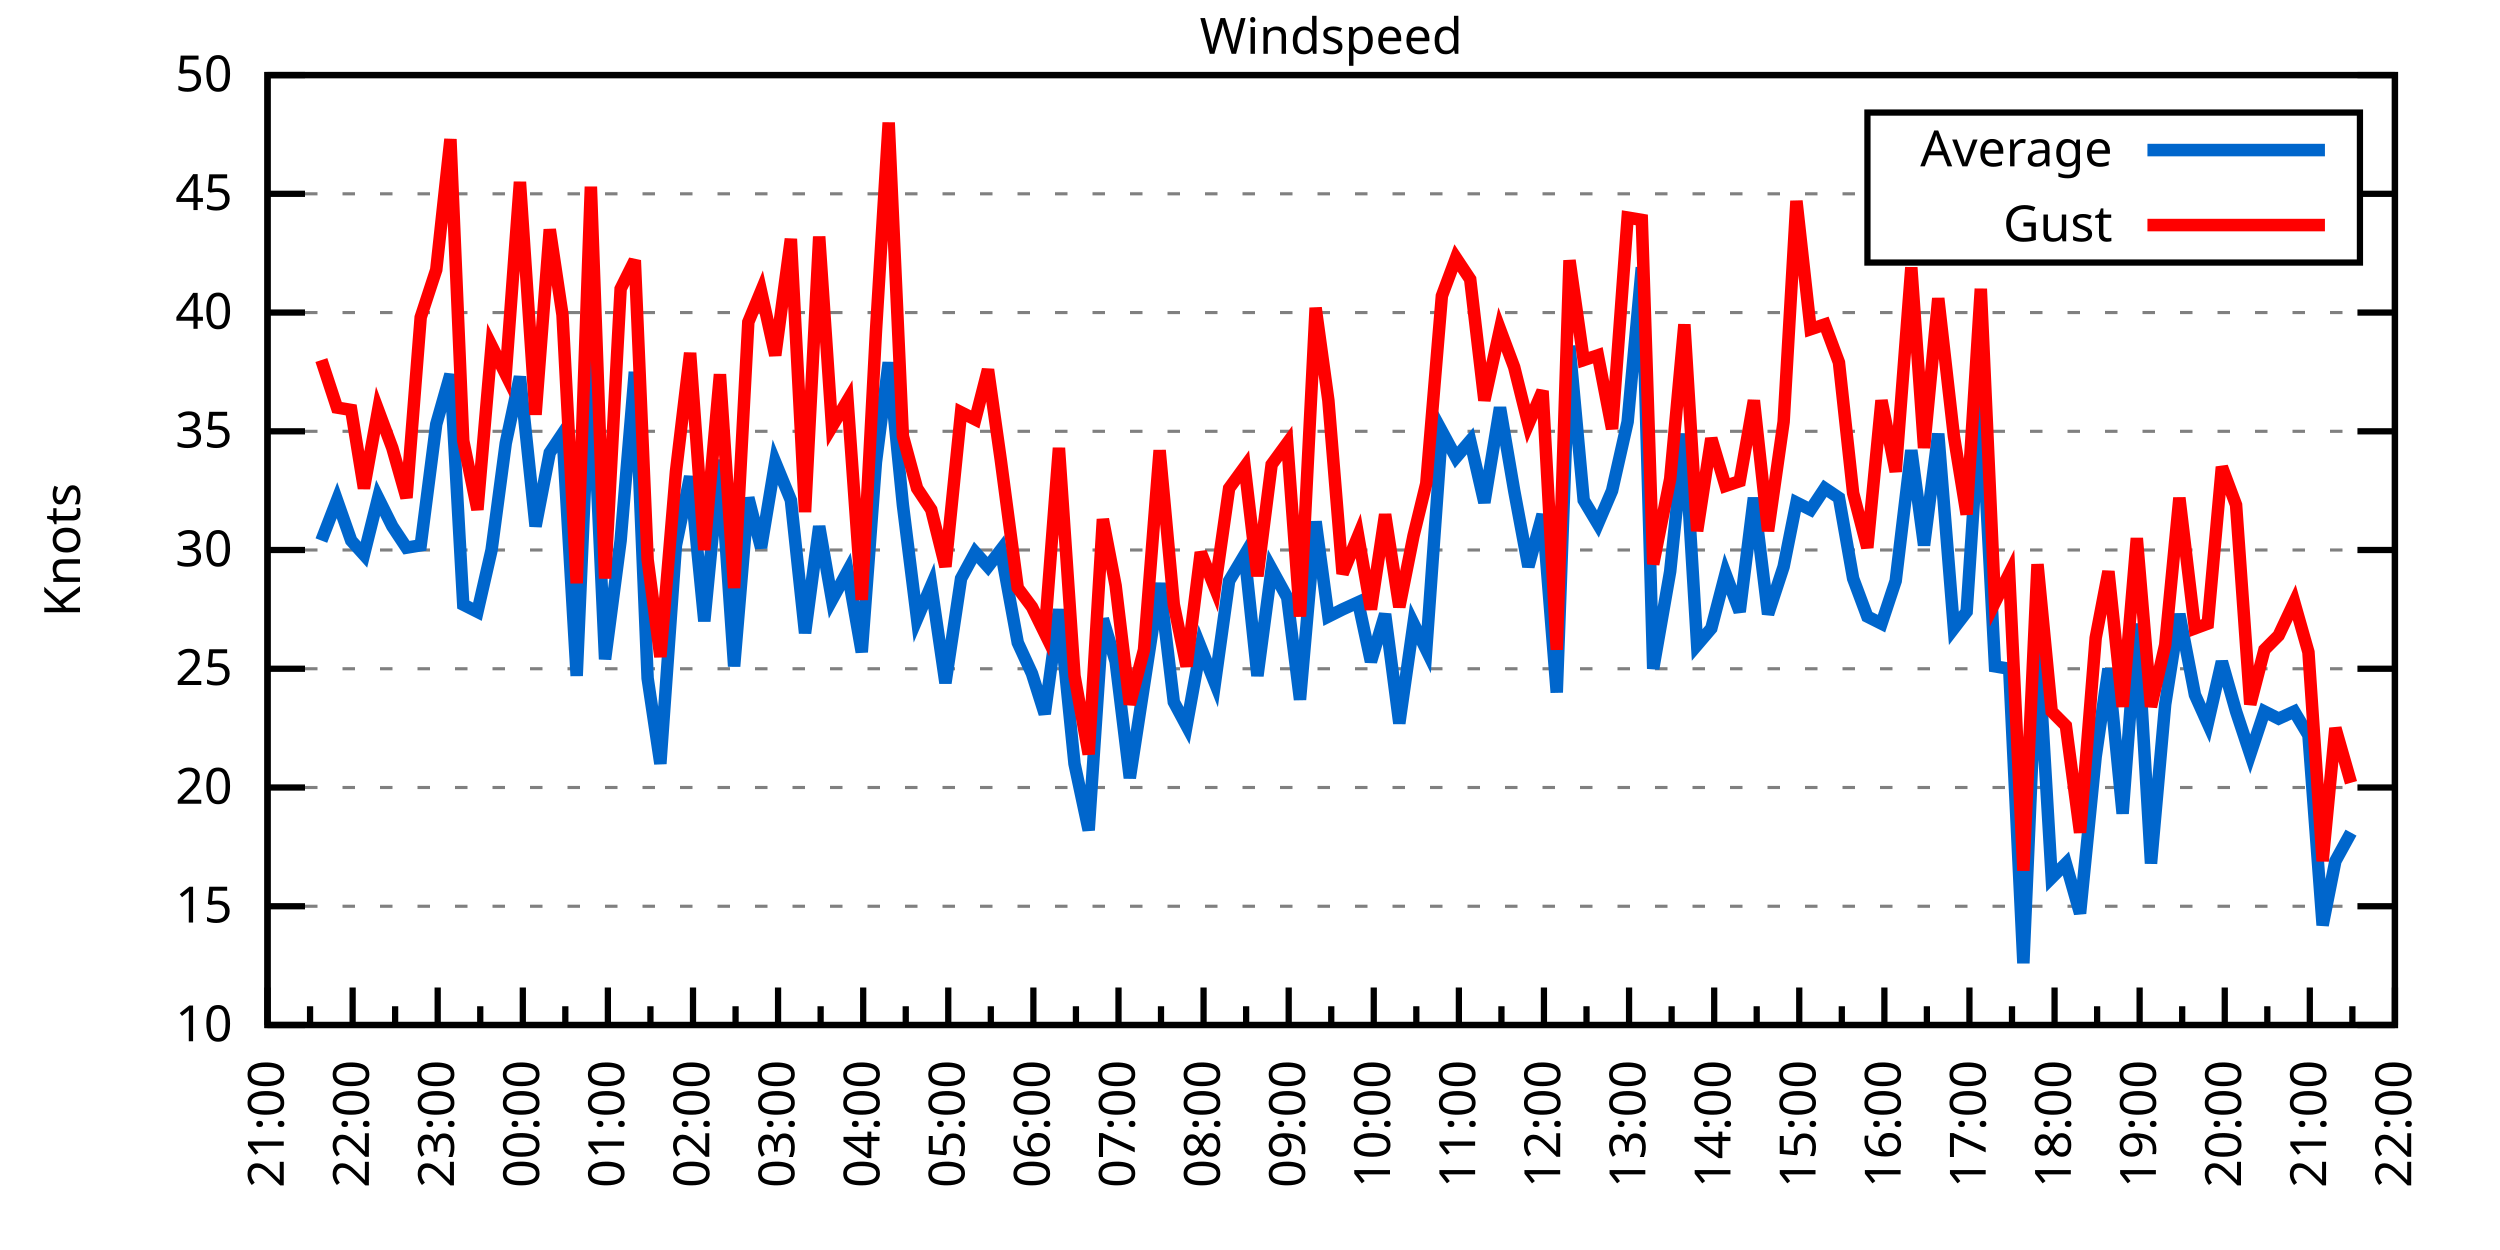
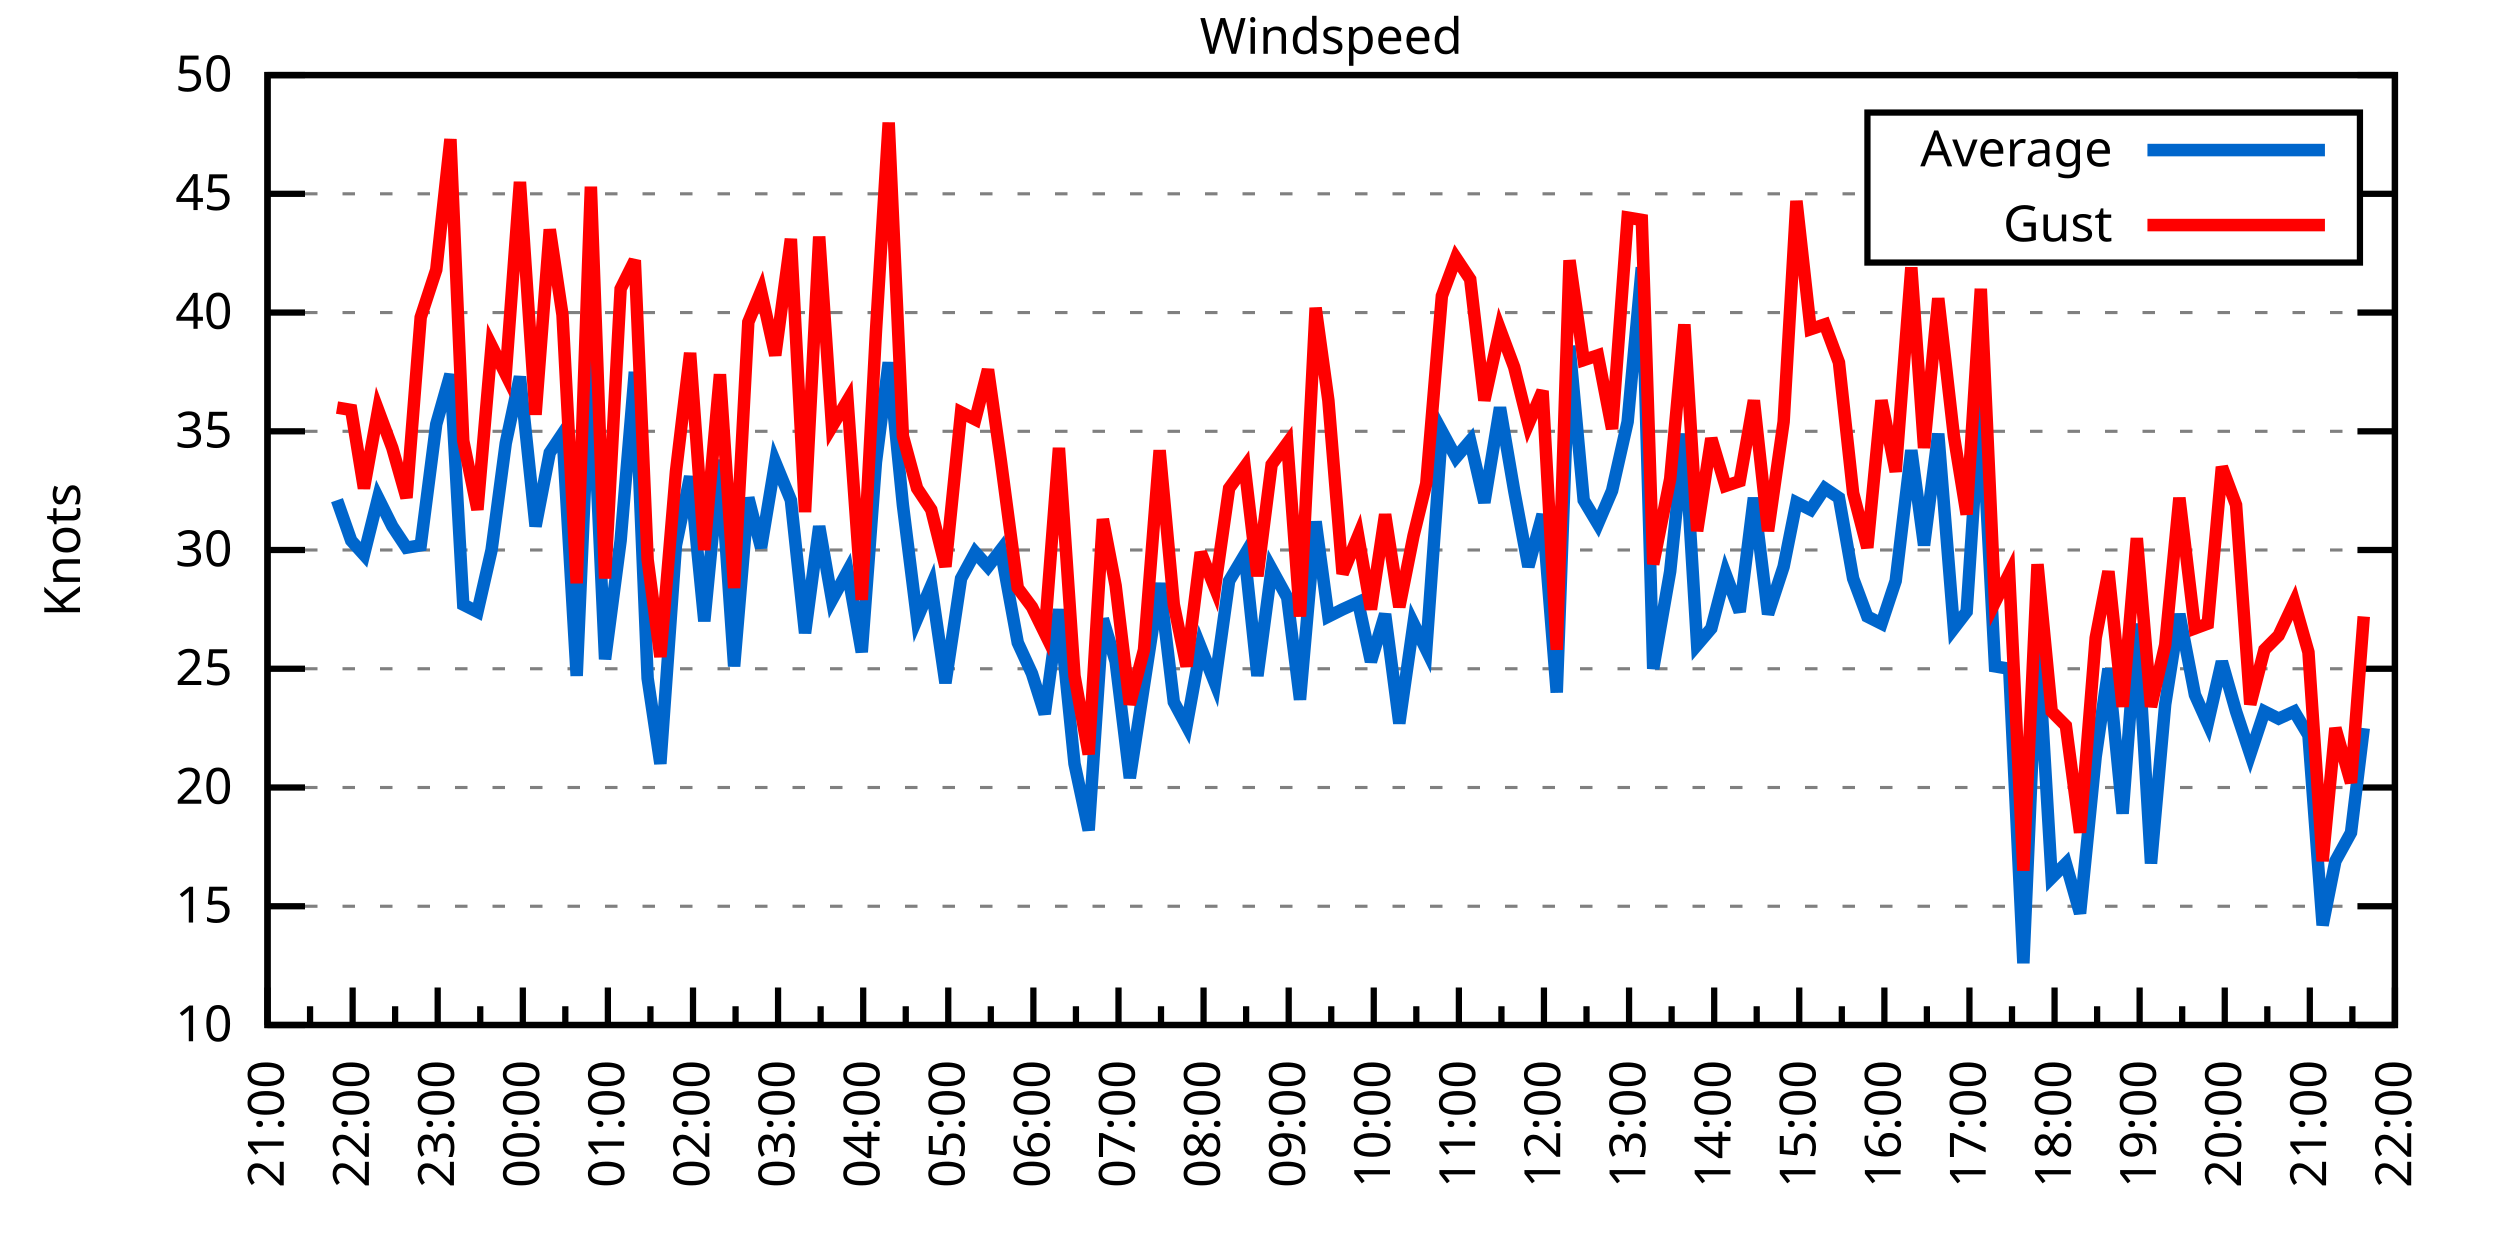
<svg xmlns="http://www.w3.org/2000/svg" xmlns:xlink="http://www.w3.org/1999/xlink" width="400" height="200" viewBox="0 0 400 200">
  <g id="gnuplot_canvas">
    <rect x="0" y="0" width="400" height="200" fill="none" />
    <defs>
      <circle id="gpDot" r="0.5" stroke-width="0.5" stroke="currentColor" />
      <path id="gpPt0" stroke-width="0.333" stroke="currentColor" d="M-1,0 h2 M0,-1 v2" />
      <path id="gpPt1" stroke-width="0.333" stroke="currentColor" d="M-1,-1 L1,1 M1,-1 L-1,1" />
      <path id="gpPt2" stroke-width="0.333" stroke="currentColor" d="M-1,0 L1,0 M0,-1 L0,1 M-1,-1 L1,1 M-1,1 L1,-1" />
      <rect id="gpPt3" stroke-width="0.333" stroke="currentColor" x="-1" y="-1" width="2" height="2" />
      <rect id="gpPt4" stroke-width="0.333" stroke="currentColor" fill="currentColor" x="-1" y="-1" width="2" height="2" />
      <circle id="gpPt5" stroke-width="0.333" stroke="currentColor" cx="0" cy="0" r="1" />
      <use xlink:href="#gpPt5" id="gpPt6" fill="currentColor" stroke="none" />
      <path id="gpPt7" stroke-width="0.333" stroke="currentColor" d="M0,-1.33 L-1.33,0.67 L1.33,0.67 z" />
      <use xlink:href="#gpPt7" id="gpPt8" fill="currentColor" stroke="none" />
      <use xlink:href="#gpPt7" id="gpPt9" stroke="currentColor" transform="rotate(180)" />
      <use xlink:href="#gpPt9" id="gpPt10" fill="currentColor" stroke="none" />
      <use xlink:href="#gpPt3" id="gpPt11" stroke="currentColor" transform="rotate(45)" />
      <use xlink:href="#gpPt11" id="gpPt12" fill="currentColor" stroke="none" />
      <path id="gpPt13" stroke-width="0.333" stroke="currentColor" d="M0,1.330 L1.265,0.411 L0.782,-1.067 L-0.782,-1.076 L-1.265,0.411 z" />
      <use xlink:href="#gpPt13" id="gpPt14" fill="currentColor" stroke="none" />
      <filter id="textbox" filterUnits="objectBoundingBox" x="0" y="0" height="1" width="1">
        <feFlood flood-color="white" flood-opacity="1" result="bgnd" />
        <feComposite in="SourceGraphic" in2="bgnd" operator="atop" />
      </filter>
      <filter id="greybox" filterUnits="objectBoundingBox" x="0" y="0" height="1" width="1">
        <feFlood flood-color="lightgrey" flood-opacity="1" result="grey" />
        <feComposite in="SourceGraphic" in2="grey" operator="atop" />
      </filter>
    </defs>
    <g fill="none" color="white" stroke="currentColor" stroke-width="1.00" stroke-linecap="butt" stroke-linejoin="miter">
</g>
    <g fill="none" color="black" stroke="currentColor" stroke-width="1.00" stroke-linecap="butt" stroke-linejoin="miter">
      <g stroke="none" shape-rendering="crispEdges">
        <polygon fill="rgb(255, 255, 255)" points="42.80,164.00 383.18,164.00 383.18,12.02 42.80,12.02 " />
      </g>
    </g>
    <g fill="none" color="black" stroke="currentColor" stroke-width="1.00" stroke-linecap="butt" stroke-linejoin="miter">
</g>
    <g fill="none" color="black" stroke="black" stroke-width="0.50" stroke-linecap="butt" stroke-linejoin="miter">
</g>
    <g fill="none" color="gray" stroke="currentColor" stroke-width="0.50" stroke-linecap="butt" stroke-linejoin="miter">
      <path stroke="gray" stroke-dasharray="2,4" class="gridline" d="M42.80,164.00 L383.19,164.00  " />
    </g>
    <g fill="none" color="gray" stroke="gray" stroke-width="1.00" stroke-linecap="butt" stroke-linejoin="miter">
</g>
    <g fill="none" color="black" stroke="currentColor" stroke-width="1.00" stroke-linecap="butt" stroke-linejoin="miter">
      <path stroke="black" d="M42.80,164.00 L48.80,164.00 M383.19,164.00 L377.19,164.00  " />
      <g transform="translate(37.20,166.60)" stroke="none" fill="black" font-family="Sans" font-size="8.00" text-anchor="end">
        <text>
          <tspan font-family="Sans"> 10</tspan>
        </text>
      </g>
    </g>
    <g fill="none" color="black" stroke="currentColor" stroke-width="1.00" stroke-linecap="butt" stroke-linejoin="miter">
</g>
    <g fill="none" color="black" stroke="black" stroke-width="0.50" stroke-linecap="butt" stroke-linejoin="miter">
</g>
    <g fill="none" color="gray" stroke="currentColor" stroke-width="0.50" stroke-linecap="butt" stroke-linejoin="miter">
      <path stroke="gray" stroke-dasharray="2,4" class="gridline" d="M42.80,145.00 L383.19,145.00  " />
    </g>
    <g fill="none" color="gray" stroke="gray" stroke-width="1.00" stroke-linecap="butt" stroke-linejoin="miter">
</g>
    <g fill="none" color="black" stroke="currentColor" stroke-width="1.00" stroke-linecap="butt" stroke-linejoin="miter">
      <path stroke="black" d="M42.80,145.00 L48.80,145.00 M383.19,145.00 L377.19,145.00  " />
      <g transform="translate(37.20,147.60)" stroke="none" fill="black" font-family="Sans" font-size="8.00" text-anchor="end">
        <text>
          <tspan font-family="Sans"> 15</tspan>
        </text>
      </g>
    </g>
    <g fill="none" color="black" stroke="currentColor" stroke-width="1.00" stroke-linecap="butt" stroke-linejoin="miter">
</g>
    <g fill="none" color="black" stroke="black" stroke-width="0.50" stroke-linecap="butt" stroke-linejoin="miter">
</g>
    <g fill="none" color="gray" stroke="currentColor" stroke-width="0.50" stroke-linecap="butt" stroke-linejoin="miter">
      <path stroke="gray" stroke-dasharray="2,4" class="gridline" d="M42.80,126.00 L383.19,126.00  " />
    </g>
    <g fill="none" color="gray" stroke="gray" stroke-width="1.00" stroke-linecap="butt" stroke-linejoin="miter">
</g>
    <g fill="none" color="black" stroke="currentColor" stroke-width="1.00" stroke-linecap="butt" stroke-linejoin="miter">
      <path stroke="black" d="M42.80,126.00 L48.80,126.00 M383.19,126.00 L377.19,126.00  " />
      <g transform="translate(37.20,128.60)" stroke="none" fill="black" font-family="Sans" font-size="8.00" text-anchor="end">
        <text>
          <tspan font-family="Sans"> 20</tspan>
        </text>
      </g>
    </g>
    <g fill="none" color="black" stroke="currentColor" stroke-width="1.00" stroke-linecap="butt" stroke-linejoin="miter">
</g>
    <g fill="none" color="black" stroke="black" stroke-width="0.50" stroke-linecap="butt" stroke-linejoin="miter">
</g>
    <g fill="none" color="gray" stroke="currentColor" stroke-width="0.50" stroke-linecap="butt" stroke-linejoin="miter">
      <path stroke="gray" stroke-dasharray="2,4" class="gridline" d="M42.80,107.00 L383.19,107.00  " />
    </g>
    <g fill="none" color="gray" stroke="gray" stroke-width="1.00" stroke-linecap="butt" stroke-linejoin="miter">
</g>
    <g fill="none" color="black" stroke="currentColor" stroke-width="1.00" stroke-linecap="butt" stroke-linejoin="miter">
      <path stroke="black" d="M42.80,107.00 L48.80,107.00 M383.19,107.00 L377.19,107.00  " />
      <g transform="translate(37.20,109.60)" stroke="none" fill="black" font-family="Sans" font-size="8.00" text-anchor="end">
        <text>
          <tspan font-family="Sans"> 25</tspan>
        </text>
      </g>
    </g>
    <g fill="none" color="black" stroke="currentColor" stroke-width="1.00" stroke-linecap="butt" stroke-linejoin="miter">
</g>
    <g fill="none" color="black" stroke="black" stroke-width="0.50" stroke-linecap="butt" stroke-linejoin="miter">
</g>
    <g fill="none" color="gray" stroke="currentColor" stroke-width="0.50" stroke-linecap="butt" stroke-linejoin="miter">
      <path stroke="gray" stroke-dasharray="2,4" class="gridline" d="M42.80,88.00 L383.19,88.00  " />
    </g>
    <g fill="none" color="gray" stroke="gray" stroke-width="1.00" stroke-linecap="butt" stroke-linejoin="miter">
</g>
    <g fill="none" color="black" stroke="currentColor" stroke-width="1.00" stroke-linecap="butt" stroke-linejoin="miter">
      <path stroke="black" d="M42.80,88.00 L48.80,88.00 M383.19,88.00 L377.19,88.00  " />
      <g transform="translate(37.20,90.60)" stroke="none" fill="black" font-family="Sans" font-size="8.00" text-anchor="end">
        <text>
          <tspan font-family="Sans"> 30</tspan>
        </text>
      </g>
    </g>
    <g fill="none" color="black" stroke="currentColor" stroke-width="1.00" stroke-linecap="butt" stroke-linejoin="miter">
</g>
    <g fill="none" color="black" stroke="black" stroke-width="0.50" stroke-linecap="butt" stroke-linejoin="miter">
</g>
    <g fill="none" color="gray" stroke="currentColor" stroke-width="0.50" stroke-linecap="butt" stroke-linejoin="miter">
      <path stroke="gray" stroke-dasharray="2,4" class="gridline" d="M42.80,69.01 L383.19,69.01  " />
    </g>
    <g fill="none" color="gray" stroke="gray" stroke-width="1.00" stroke-linecap="butt" stroke-linejoin="miter">
</g>
    <g fill="none" color="black" stroke="currentColor" stroke-width="1.00" stroke-linecap="butt" stroke-linejoin="miter">
      <path stroke="black" d="M42.80,69.01 L48.80,69.01 M383.19,69.01 L377.19,69.01  " />
      <g transform="translate(37.20,71.61)" stroke="none" fill="black" font-family="Sans" font-size="8.00" text-anchor="end">
        <text>
          <tspan font-family="Sans"> 35</tspan>
        </text>
      </g>
    </g>
    <g fill="none" color="black" stroke="currentColor" stroke-width="1.00" stroke-linecap="butt" stroke-linejoin="miter">
</g>
    <g fill="none" color="black" stroke="black" stroke-width="0.50" stroke-linecap="butt" stroke-linejoin="miter">
</g>
    <g fill="none" color="gray" stroke="currentColor" stroke-width="0.50" stroke-linecap="butt" stroke-linejoin="miter">
      <path stroke="gray" stroke-dasharray="2,4" class="gridline" d="M42.80,50.01 L383.19,50.01  " />
    </g>
    <g fill="none" color="gray" stroke="gray" stroke-width="1.00" stroke-linecap="butt" stroke-linejoin="miter">
</g>
    <g fill="none" color="black" stroke="currentColor" stroke-width="1.00" stroke-linecap="butt" stroke-linejoin="miter">
      <path stroke="black" d="M42.80,50.01 L48.80,50.01 M383.19,50.01 L377.19,50.01  " />
      <g transform="translate(37.20,52.61)" stroke="none" fill="black" font-family="Sans" font-size="8.00" text-anchor="end">
        <text>
          <tspan font-family="Sans"> 40</tspan>
        </text>
      </g>
    </g>
    <g fill="none" color="black" stroke="currentColor" stroke-width="1.00" stroke-linecap="butt" stroke-linejoin="miter">
</g>
    <g fill="none" color="black" stroke="black" stroke-width="0.50" stroke-linecap="butt" stroke-linejoin="miter">
</g>
    <g fill="none" color="gray" stroke="currentColor" stroke-width="0.50" stroke-linecap="butt" stroke-linejoin="miter">
      <path stroke="gray" stroke-dasharray="2,4" class="gridline" d="M42.80,31.01 L298.79,31.01 M377.59,31.01 L383.19,31.01  " />
    </g>
    <g fill="none" color="gray" stroke="gray" stroke-width="1.00" stroke-linecap="butt" stroke-linejoin="miter">
</g>
    <g fill="none" color="black" stroke="currentColor" stroke-width="1.00" stroke-linecap="butt" stroke-linejoin="miter">
      <path stroke="black" d="M42.80,31.01 L48.80,31.01 M383.19,31.01 L377.19,31.01  " />
      <g transform="translate(37.20,33.61)" stroke="none" fill="black" font-family="Sans" font-size="8.00" text-anchor="end">
        <text>
          <tspan font-family="Sans"> 45</tspan>
        </text>
      </g>
    </g>
    <g fill="none" color="black" stroke="currentColor" stroke-width="1.00" stroke-linecap="butt" stroke-linejoin="miter">
</g>
    <g fill="none" color="black" stroke="black" stroke-width="0.50" stroke-linecap="butt" stroke-linejoin="miter">
</g>
    <g fill="none" color="gray" stroke="currentColor" stroke-width="0.50" stroke-linecap="butt" stroke-linejoin="miter">
      <path stroke="gray" stroke-dasharray="2,4" class="gridline" d="M42.80,12.01 L383.19,12.01  " />
    </g>
    <g fill="none" color="gray" stroke="gray" stroke-width="1.00" stroke-linecap="butt" stroke-linejoin="miter">
</g>
    <g fill="none" color="black" stroke="currentColor" stroke-width="1.00" stroke-linecap="butt" stroke-linejoin="miter">
      <path stroke="black" d="M42.80,12.01 L48.80,12.01 M383.19,12.01 L377.19,12.01  " />
      <g transform="translate(37.20,14.61)" stroke="none" fill="black" font-family="Sans" font-size="8.00" text-anchor="end">
        <text>
          <tspan font-family="Sans"> 50</tspan>
        </text>
      </g>
    </g>
    <g fill="none" color="black" stroke="currentColor" stroke-width="1.00" stroke-linecap="butt" stroke-linejoin="miter">
      <path stroke="black" d="M42.80,164.00 L42.80,158.00  " />
      <g transform="translate(45.40,169.60) rotate(270)" stroke="none" fill="black" font-family="Sans" font-size="8.00" text-anchor="end">
        <text>
          <tspan font-family="Sans">21:00</tspan>
        </text>
      </g>
    </g>
    <g fill="none" color="black" stroke="currentColor" stroke-width="1.00" stroke-linecap="butt" stroke-linejoin="miter">
      <path stroke="black" d="M49.61,164.00 L49.61,161.00 M56.42,164.00 L56.42,158.00  " />
      <g transform="translate(59.02,169.60) rotate(270)" stroke="none" fill="black" font-family="Sans" font-size="8.00" text-anchor="end">
        <text>
          <tspan font-family="Sans">22:00</tspan>
        </text>
      </g>
    </g>
    <g fill="none" color="black" stroke="currentColor" stroke-width="1.00" stroke-linecap="butt" stroke-linejoin="miter">
      <path stroke="black" d="M63.22,164.00 L63.22,161.00 M70.03,164.00 L70.03,158.00  " />
      <g transform="translate(72.63,169.60) rotate(270)" stroke="none" fill="black" font-family="Sans" font-size="8.00" text-anchor="end">
        <text>
          <tspan font-family="Sans">23:00</tspan>
        </text>
      </g>
    </g>
    <g fill="none" color="black" stroke="currentColor" stroke-width="1.00" stroke-linecap="butt" stroke-linejoin="miter">
      <path stroke="black" d="M76.84,164.00 L76.84,161.00 M83.65,164.00 L83.65,158.00  " />
      <g transform="translate(86.25,169.60) rotate(270)" stroke="none" fill="black" font-family="Sans" font-size="8.00" text-anchor="end">
        <text>
          <tspan font-family="Sans">00:00</tspan>
        </text>
      </g>
    </g>
    <g fill="none" color="black" stroke="currentColor" stroke-width="1.00" stroke-linecap="butt" stroke-linejoin="miter">
      <path stroke="black" d="M90.45,164.00 L90.45,161.00 M97.26,164.00 L97.26,158.00  " />
      <g transform="translate(99.86,169.60) rotate(270)" stroke="none" fill="black" font-family="Sans" font-size="8.00" text-anchor="end">
        <text>
          <tspan font-family="Sans">01:00</tspan>
        </text>
      </g>
    </g>
    <g fill="none" color="black" stroke="currentColor" stroke-width="1.00" stroke-linecap="butt" stroke-linejoin="miter">
      <path stroke="black" d="M104.07,164.00 L104.07,161.00 M110.88,164.00 L110.88,158.00  " />
      <g transform="translate(113.48,169.60) rotate(270)" stroke="none" fill="black" font-family="Sans" font-size="8.00" text-anchor="end">
        <text>
          <tspan font-family="Sans">02:00</tspan>
        </text>
      </g>
    </g>
    <g fill="none" color="black" stroke="currentColor" stroke-width="1.00" stroke-linecap="butt" stroke-linejoin="miter">
      <path stroke="black" d="M117.69,164.00 L117.69,161.00 M124.49,164.00 L124.49,158.00  " />
      <g transform="translate(127.09,169.60) rotate(270)" stroke="none" fill="black" font-family="Sans" font-size="8.00" text-anchor="end">
        <text>
          <tspan font-family="Sans">03:00</tspan>
        </text>
      </g>
    </g>
    <g fill="none" color="black" stroke="currentColor" stroke-width="1.00" stroke-linecap="butt" stroke-linejoin="miter">
      <path stroke="black" d="M131.30,164.00 L131.30,161.00 M138.11,164.00 L138.11,158.00  " />
      <g transform="translate(140.71,169.60) rotate(270)" stroke="none" fill="black" font-family="Sans" font-size="8.00" text-anchor="end">
        <text>
          <tspan font-family="Sans">04:00</tspan>
        </text>
      </g>
    </g>
    <g fill="none" color="black" stroke="currentColor" stroke-width="1.00" stroke-linecap="butt" stroke-linejoin="miter">
      <path stroke="black" d="M144.92,164.00 L144.92,161.00 M151.72,164.00 L151.72,158.00  " />
      <g transform="translate(154.32,169.60) rotate(270)" stroke="none" fill="black" font-family="Sans" font-size="8.00" text-anchor="end">
        <text>
          <tspan font-family="Sans">05:00</tspan>
        </text>
      </g>
    </g>
    <g fill="none" color="black" stroke="currentColor" stroke-width="1.00" stroke-linecap="butt" stroke-linejoin="miter">
      <path stroke="black" d="M158.53,164.00 L158.53,161.00 M165.34,164.00 L165.34,158.00  " />
      <g transform="translate(167.94,169.60) rotate(270)" stroke="none" fill="black" font-family="Sans" font-size="8.00" text-anchor="end">
        <text>
          <tspan font-family="Sans">06:00</tspan>
        </text>
      </g>
    </g>
    <g fill="none" color="black" stroke="currentColor" stroke-width="1.00" stroke-linecap="butt" stroke-linejoin="miter">
      <path stroke="black" d="M172.15,164.00 L172.15,161.00 M178.96,164.00 L178.96,158.00  " />
      <g transform="translate(181.56,169.60) rotate(270)" stroke="none" fill="black" font-family="Sans" font-size="8.00" text-anchor="end">
        <text>
          <tspan font-family="Sans">07:00</tspan>
        </text>
      </g>
    </g>
    <g fill="none" color="black" stroke="currentColor" stroke-width="1.00" stroke-linecap="butt" stroke-linejoin="miter">
      <path stroke="black" d="M185.76,164.00 L185.76,161.00 M192.57,164.00 L192.57,158.00  " />
      <g transform="translate(195.17,169.60) rotate(270)" stroke="none" fill="black" font-family="Sans" font-size="8.00" text-anchor="end">
        <text>
          <tspan font-family="Sans">08:00</tspan>
        </text>
      </g>
    </g>
    <g fill="none" color="black" stroke="currentColor" stroke-width="1.00" stroke-linecap="butt" stroke-linejoin="miter">
      <path stroke="black" d="M199.38,164.00 L199.38,161.00 M206.19,164.00 L206.19,158.00  " />
      <g transform="translate(208.79,169.60) rotate(270)" stroke="none" fill="black" font-family="Sans" font-size="8.00" text-anchor="end">
        <text>
          <tspan font-family="Sans">09:00</tspan>
        </text>
      </g>
    </g>
    <g fill="none" color="black" stroke="currentColor" stroke-width="1.00" stroke-linecap="butt" stroke-linejoin="miter">
      <path stroke="black" d="M213.00,164.00 L213.00,161.00 M219.80,164.00 L219.80,158.00  " />
      <g transform="translate(222.40,169.60) rotate(270)" stroke="none" fill="black" font-family="Sans" font-size="8.00" text-anchor="end">
        <text>
          <tspan font-family="Sans">10:00</tspan>
        </text>
      </g>
    </g>
    <g fill="none" color="black" stroke="currentColor" stroke-width="1.00" stroke-linecap="butt" stroke-linejoin="miter">
      <path stroke="black" d="M226.61,164.00 L226.61,161.00 M233.42,164.00 L233.42,158.00  " />
      <g transform="translate(236.02,169.60) rotate(270)" stroke="none" fill="black" font-family="Sans" font-size="8.00" text-anchor="end">
        <text>
          <tspan font-family="Sans">11:00</tspan>
        </text>
      </g>
    </g>
    <g fill="none" color="black" stroke="currentColor" stroke-width="1.00" stroke-linecap="butt" stroke-linejoin="miter">
      <path stroke="black" d="M240.23,164.00 L240.23,161.00 M247.03,164.00 L247.03,158.00  " />
      <g transform="translate(249.63,169.60) rotate(270)" stroke="none" fill="black" font-family="Sans" font-size="8.00" text-anchor="end">
        <text>
          <tspan font-family="Sans">12:00</tspan>
        </text>
      </g>
    </g>
    <g fill="none" color="black" stroke="currentColor" stroke-width="1.00" stroke-linecap="butt" stroke-linejoin="miter">
      <path stroke="black" d="M253.84,164.00 L253.84,161.00 M260.65,164.00 L260.65,158.00  " />
      <g transform="translate(263.25,169.60) rotate(270)" stroke="none" fill="black" font-family="Sans" font-size="8.00" text-anchor="end">
        <text>
          <tspan font-family="Sans">13:00</tspan>
        </text>
      </g>
    </g>
    <g fill="none" color="black" stroke="currentColor" stroke-width="1.00" stroke-linecap="butt" stroke-linejoin="miter">
      <path stroke="black" d="M267.46,164.00 L267.46,161.00 M274.27,164.00 L274.27,158.00  " />
      <g transform="translate(276.87,169.60) rotate(270)" stroke="none" fill="black" font-family="Sans" font-size="8.00" text-anchor="end">
        <text>
          <tspan font-family="Sans">14:00</tspan>
        </text>
      </g>
    </g>
    <g fill="none" color="black" stroke="currentColor" stroke-width="1.00" stroke-linecap="butt" stroke-linejoin="miter">
      <path stroke="black" d="M281.07,164.00 L281.07,161.00 M287.88,164.00 L287.88,158.00  " />
      <g transform="translate(290.48,169.60) rotate(270)" stroke="none" fill="black" font-family="Sans" font-size="8.00" text-anchor="end">
        <text>
          <tspan font-family="Sans">15:00</tspan>
        </text>
      </g>
    </g>
    <g fill="none" color="black" stroke="currentColor" stroke-width="1.00" stroke-linecap="butt" stroke-linejoin="miter">
      <path stroke="black" d="M294.69,164.00 L294.69,161.00 M301.50,164.00 L301.50,158.00  " />
      <g transform="translate(304.10,169.60) rotate(270)" stroke="none" fill="black" font-family="Sans" font-size="8.00" text-anchor="end">
        <text>
          <tspan font-family="Sans">16:00</tspan>
        </text>
      </g>
    </g>
    <g fill="none" color="black" stroke="currentColor" stroke-width="1.00" stroke-linecap="butt" stroke-linejoin="miter">
      <path stroke="black" d="M308.30,164.00 L308.30,161.00 M315.11,164.00 L315.11,158.00  " />
      <g transform="translate(317.71,169.60) rotate(270)" stroke="none" fill="black" font-family="Sans" font-size="8.00" text-anchor="end">
        <text>
          <tspan font-family="Sans">17:00</tspan>
        </text>
      </g>
    </g>
    <g fill="none" color="black" stroke="currentColor" stroke-width="1.00" stroke-linecap="butt" stroke-linejoin="miter">
      <path stroke="black" d="M321.92,164.00 L321.92,161.00 M328.73,164.00 L328.73,158.00  " />
      <g transform="translate(331.33,169.60) rotate(270)" stroke="none" fill="black" font-family="Sans" font-size="8.00" text-anchor="end">
        <text>
          <tspan font-family="Sans">18:00</tspan>
        </text>
      </g>
    </g>
    <g fill="none" color="black" stroke="currentColor" stroke-width="1.00" stroke-linecap="butt" stroke-linejoin="miter">
      <path stroke="black" d="M335.54,164.00 L335.54,161.00 M342.34,164.00 L342.34,158.00  " />
      <g transform="translate(344.94,169.60) rotate(270)" stroke="none" fill="black" font-family="Sans" font-size="8.00" text-anchor="end">
        <text>
          <tspan font-family="Sans">19:00</tspan>
        </text>
      </g>
    </g>
    <g fill="none" color="black" stroke="currentColor" stroke-width="1.00" stroke-linecap="butt" stroke-linejoin="miter">
      <path stroke="black" d="M349.15,164.00 L349.15,161.00 M355.96,164.00 L355.96,158.00  " />
      <g transform="translate(358.56,169.60) rotate(270)" stroke="none" fill="black" font-family="Sans" font-size="8.00" text-anchor="end">
        <text>
          <tspan font-family="Sans">20:00</tspan>
        </text>
      </g>
    </g>
    <g fill="none" color="black" stroke="currentColor" stroke-width="1.00" stroke-linecap="butt" stroke-linejoin="miter">
      <path stroke="black" d="M362.77,164.00 L362.77,161.00 M369.57,164.00 L369.57,158.00  " />
      <g transform="translate(372.17,169.60) rotate(270)" stroke="none" fill="black" font-family="Sans" font-size="8.00" text-anchor="end">
        <text>
          <tspan font-family="Sans">21:00</tspan>
        </text>
      </g>
    </g>
    <g fill="none" color="black" stroke="currentColor" stroke-width="1.00" stroke-linecap="butt" stroke-linejoin="miter">
      <path stroke="black" d="M376.38,164.00 L376.38,161.00 M383.19,164.00 L383.19,158.00  " />
      <g transform="translate(385.79,169.60) rotate(270)" stroke="none" fill="black" font-family="Sans" font-size="8.00" text-anchor="end">
        <text>
          <tspan font-family="Sans">22:00</tspan>
        </text>
      </g>
    </g>
    <g fill="none" color="black" stroke="currentColor" stroke-width="1.00" stroke-linecap="butt" stroke-linejoin="miter">
</g>
    <g fill="none" color="black" stroke="currentColor" stroke-width="1.00" stroke-linecap="butt" stroke-linejoin="miter">
      <path stroke="black" d="M42.80,12.01 L42.80,164.00 L383.19,164.00 L383.19,12.01 L42.80,12.01 Z  " />
    </g>
    <g fill="none" color="black" stroke="currentColor" stroke-width="1.00" stroke-linecap="butt" stroke-linejoin="miter">
      <g transform="translate(12.80,88.01) rotate(270)" stroke="none" fill="black" font-family="Sans" font-size="8.00" text-anchor="middle">
        <text>
          <tspan font-family="Sans">Knots</tspan>
        </text>
      </g>
    </g>
    <g fill="none" color="black" stroke="currentColor" stroke-width="1.00" stroke-linecap="butt" stroke-linejoin="miter">
</g>
    <g fill="none" color="black" stroke="currentColor" stroke-width="1.00" stroke-linecap="butt" stroke-linejoin="miter">
      <path stroke="black" d="M298.79,42.01 L298.79,18.01 L377.59,18.01 L377.59,42.01 L298.79,42.01 Z  " />
    </g>
    <g id="Windspeed_plot_1">
      <g fill="none" color="white" stroke="black" stroke-width="2.00" stroke-linecap="butt" stroke-linejoin="miter">
</g>
      <g fill="none" color="black" stroke="currentColor" stroke-width="2.00" stroke-linecap="butt" stroke-linejoin="miter">
        <g transform="translate(337.99,26.61)" stroke="none" fill="black" font-family="Sans" font-size="8.00" text-anchor="end">
          <text>
            <tspan font-family="Sans">Average</tspan>
          </text>
        </g>
      </g>
      <g fill="none" color="black" stroke="currentColor" stroke-width="2.00" stroke-linecap="butt" stroke-linejoin="miter">
-         <path stroke="rgb(  0, 102, 204)" d="M343.59,24.01 L371.99,24.01 M51.42,86.49 L53.92,80.03 L56.19,86.49 L58.23,88.76 L60.50,79.65 L62.77,84.21   L65.04,87.63 L67.31,87.25 L69.80,67.87 L72.07,59.89 L74.12,96.74 L76.39,97.88 L78.65,88.00 L80.92,70.91   L83.19,60.27 L85.69,84.21 L87.96,72.43 L90.00,69.39 L92.27,108.14 L94.54,56.09 L96.81,105.48 L99.30,86.49   L101.57,59.51 L103.62,108.52 L105.66,122.20 L108.15,87.25 L110.42,76.23 L112.69,99.40 L115.19,73.57 L117.46,106.62   L119.73,79.65 L121.77,87.63 L124.04,73.95 L126.54,80.03 L128.81,101.30 L131.07,84.21 L133.12,95.98 L135.61,91.42   L137.88,104.34 L140.15,73.95 L142.19,57.99 L144.46,80.79 L146.73,99.02 L149.00,93.70 L151.27,109.28 L153.77,92.56   L156.04,88.38 L158.08,90.66 L160.12,88.00 L162.84,102.82 L165.11,107.76 L167.16,114.22 L169.43,97.50 L171.92,122.20   L174.19,132.84 L176.46,99.02 L178.50,105.86 L180.77,124.48 L183.04,109.66 L185.54,93.32 L187.81,112.32 L189.85,116.12   L192.12,103.58 L194.39,109.28 L196.66,92.94 L199.15,88.76 L201.19,108.14 L203.46,91.04 L205.96,95.60 L208.00,111.94   L210.50,83.45 L212.54,98.64 L214.81,97.50 L217.31,96.36 L219.35,105.86 L221.62,98.26 L223.89,115.74 L226.16,99.78   L228.20,103.96 L230.70,69.01 L232.96,73.19 L235.23,70.53 L237.50,80.41 L240.00,65.21 L242.27,78.51 L244.54,90.66   L246.81,82.31 L249.08,110.80 L251.12,55.33 L253.39,80.03 L255.66,83.83 L257.93,78.51 L260.42,67.49 L262.69,42.79   L264.51,107.00 L267.23,91.42 L269.50,69.39 L271.54,103.20 L273.81,100.54 L276.08,91.80 L278.35,97.88 L280.62,79.65   L282.89,98.26 L285.38,90.66 L287.43,80.41 L289.70,81.55 L291.97,78.13 L294.23,79.65 L296.50,92.56 L298.77,98.64   L301.04,99.78 L303.31,92.94 L305.81,72.05 L307.85,87.25 L310.12,69.39 L312.62,100.54 L314.66,97.88 L316.93,63.31   L319.20,106.62 L321.47,107.00 L323.74,154.12 L326.00,102.06 L328.27,140.44 L330.54,138.16 L332.81,146.14 L335.31,121.06   L337.35,107.00 L339.62,130.18 L341.89,99.78 L344.16,138.16 L346.43,112.70 L348.70,98.26 L351.19,111.18 L353.24,115.74   L355.50,105.86 L357.77,113.84 L360.04,120.68 L362.31,113.84 L364.58,114.98 L367.08,113.84 L369.35,117.64 L371.62,148.04   L373.66,137.78 L376.16,133.22  " />
+         <path stroke="rgb(  0, 102, 204)" d="M343.59,24.01 L371.99,24.01 M53.92,80.03 L56.19,86.49 L58.23,88.76 L60.50,79.65 L62.77,84.21 L65.04,87.63   L67.31,87.25 L69.80,67.87 L72.07,59.89 L74.12,96.74 L76.39,97.88 L78.65,88.00 L80.92,70.91 L83.19,60.27   L85.69,84.21 L87.96,72.43 L90.00,69.39 L92.27,108.14 L94.54,56.09 L96.81,105.48 L99.30,86.49 L101.57,59.51   L103.62,108.52 L105.66,122.20 L108.15,87.25 L110.42,76.23 L112.69,99.40 L115.19,73.57 L117.46,106.62 L119.73,79.65   L121.77,87.63 L124.04,73.95 L126.54,80.03 L128.81,101.30 L131.07,84.21 L133.12,95.98 L135.61,91.42 L137.88,104.34   L140.15,73.95 L142.19,57.99 L144.46,80.79 L146.73,99.02 L149.00,93.70 L151.27,109.28 L153.77,92.56 L156.04,88.38   L158.08,90.66 L160.12,88.00 L162.84,102.82 L165.11,107.76 L167.16,114.22 L169.43,97.50 L171.92,122.20 L174.19,132.84   L176.46,99.02 L178.50,105.86 L180.77,124.48 L183.04,109.66 L185.54,93.32 L187.81,112.32 L189.85,116.12 L192.12,103.58   L194.39,109.28 L196.66,92.94 L199.15,88.76 L201.19,108.14 L203.46,91.04 L205.96,95.60 L208.00,111.94 L210.50,83.45   L212.54,98.64 L214.81,97.50 L217.31,96.36 L219.35,105.86 L221.62,98.26 L223.89,115.74 L226.16,99.78 L228.20,103.96   L230.70,69.01 L232.96,73.19 L235.23,70.53 L237.50,80.41 L240.00,65.21 L242.27,78.51 L244.54,90.66 L246.81,82.31   L249.08,110.80 L251.12,55.33 L253.39,80.03 L255.66,83.83 L257.93,78.51 L260.42,67.49 L262.69,42.79 L264.51,107.00   L267.23,91.42 L269.50,69.39 L271.54,103.20 L273.81,100.54 L276.08,91.80 L278.35,97.88 L280.62,79.65 L282.89,98.26   L285.38,90.66 L287.43,80.41 L289.70,81.55 L291.97,78.13 L294.23,79.65 L296.50,92.56 L298.77,98.64 L301.04,99.78   L303.31,92.94 L305.81,72.05 L307.85,87.25 L310.12,69.39 L312.62,100.54 L314.66,97.88 L316.93,63.31 L319.20,106.62   L321.47,107.00 L323.74,154.12 L326.00,102.06 L328.27,140.44 L330.54,138.16 L332.81,146.14 L335.31,121.06 L337.35,107.00   L339.62,130.18 L341.89,99.78 L344.16,138.16 L346.43,112.70 L348.70,98.26 L351.19,111.18 L353.24,115.74 L355.50,105.86   L357.77,113.84 L360.04,120.68 L362.31,113.84 L364.58,114.98 L367.08,113.84 L369.35,117.64 L371.62,148.04 L373.66,137.78   L376.16,133.22 L378.20,116.50  " />
      </g>
    </g>
    <g id="Windspeed_plot_2">
      <g fill="none" color="black" stroke="currentColor" stroke-width="2.00" stroke-linecap="butt" stroke-linejoin="miter">
        <g transform="translate(337.99,38.61)" stroke="none" fill="black" font-family="Sans" font-size="8.00" text-anchor="end">
          <text>
            <tspan font-family="Sans">Gust</tspan>
          </text>
        </g>
      </g>
      <g fill="none" color="black" stroke="currentColor" stroke-width="2.00" stroke-linecap="butt" stroke-linejoin="miter">
-         <path stroke="rgb(255,   0,   0)" d="M343.59,36.01 L371.99,36.01 M51.42,57.61 L53.92,65.21 L56.19,65.59 L58.23,78.13 L60.50,65.59 L62.77,71.67   L65.04,79.65 L67.31,50.77 L69.80,43.17 L72.07,22.27 L74.12,70.53 L76.39,81.55 L78.65,55.33 L80.92,59.89   L83.19,29.11 L85.69,66.35 L87.96,36.71 L90.00,50.39 L92.27,93.32 L94.54,29.87 L96.81,92.56 L99.30,46.21   L101.57,41.65 L103.62,89.52 L105.66,105.10 L108.15,75.47 L110.42,56.47 L112.69,88.00 L115.19,59.89 L117.46,94.08   L119.73,51.53 L121.77,46.59 L124.04,56.85 L126.54,38.23 L128.81,81.93 L131.07,37.85 L133.12,68.25 L135.61,64.07   L137.88,95.98 L140.15,53.05 L142.19,19.61 L144.46,69.77 L146.73,78.13 L149.00,81.55 L151.27,90.66 L153.77,65.97   L156.04,67.11 L158.08,59.13 L160.12,73.57 L162.84,94.08 L165.11,97.12 L167.16,101.30 L169.43,71.67 L171.92,108.14   L174.19,120.68 L176.46,83.07 L178.50,93.70 L180.77,112.70 L183.04,103.96 L185.54,72.05 L187.81,96.74 L189.85,106.62   L192.12,88.38 L194.39,94.08 L196.66,78.13 L199.15,74.71 L201.19,92.18 L203.46,74.33 L205.96,70.91 L208.00,98.64   L210.50,49.25 L212.54,64.07 L214.81,91.80 L217.31,85.73 L219.35,97.50 L221.62,82.31 L223.89,97.12 L226.16,85.73   L228.20,77.37 L230.70,47.35 L232.96,41.27 L235.23,44.69 L237.50,64.07 L240.00,52.67 L242.27,58.75 L244.54,67.87   L246.81,62.55 L249.08,103.96 L251.12,41.65 L253.39,57.61 L255.66,56.85 L257.93,68.63 L260.42,34.81 L262.69,35.19   L264.51,90.28 L267.23,76.61 L269.50,51.91 L271.54,84.97 L273.81,70.15 L276.08,77.75 L278.35,76.99 L280.62,64.07   L282.89,84.97 L285.38,67.49 L287.43,32.15 L289.70,52.67 L291.97,51.91 L294.23,57.99 L296.50,78.89 L298.77,87.63   L301.04,64.07 L303.31,75.47 L305.81,42.79 L307.85,71.67 L310.12,47.73 L312.62,69.77 L314.66,82.31 L316.93,46.21   L319.20,96.36 L321.47,91.80 L323.74,139.30 L326.00,90.28 L328.27,113.84 L330.54,116.12 L332.81,133.22 L335.31,102.06   L337.35,91.42 L339.62,113.08 L341.89,86.11 L344.16,113.08 L346.43,103.20 L348.70,79.65 L351.19,100.54 L353.24,99.78   L355.50,74.71 L357.77,80.79 L360.04,112.70 L362.31,103.96 L364.58,101.68 L367.08,96.36 L369.35,104.34 L371.62,137.78   L373.66,116.50 L376.16,125.24  " />
+         <path stroke="rgb(255,   0,   0)" d="M343.59,36.01 L371.99,36.01 M53.92,65.21 L56.19,65.59 L58.23,78.13 L60.50,65.59 L62.77,71.67 L65.04,79.65   L67.31,50.77 L69.80,43.17 L72.07,22.27 L74.12,70.53 L76.39,81.55 L78.65,55.33 L80.92,59.89 L83.19,29.11   L85.69,66.35 L87.96,36.71 L90.00,50.39 L92.27,93.32 L94.54,29.87 L96.81,92.56 L99.30,46.21 L101.57,41.65   L103.62,89.52 L105.66,105.10 L108.15,75.47 L110.42,56.47 L112.69,88.00 L115.19,59.89 L117.46,94.08 L119.73,51.53   L121.77,46.59 L124.04,56.85 L126.54,38.23 L128.81,81.93 L131.07,37.85 L133.12,68.25 L135.61,64.07 L137.88,95.98   L140.15,53.05 L142.19,19.61 L144.46,69.77 L146.73,78.13 L149.00,81.55 L151.27,90.66 L153.77,65.97 L156.04,67.11   L158.08,59.13 L160.12,73.57 L162.84,94.08 L165.11,97.12 L167.16,101.30 L169.43,71.67 L171.92,108.14 L174.19,120.68   L176.46,83.07 L178.50,93.70 L180.77,112.70 L183.04,103.96 L185.54,72.05 L187.81,96.74 L189.85,106.62 L192.12,88.38   L194.39,94.08 L196.66,78.13 L199.15,74.71 L201.19,92.18 L203.46,74.33 L205.96,70.91 L208.00,98.64 L210.50,49.25   L212.54,64.07 L214.81,91.80 L217.31,85.73 L219.35,97.50 L221.62,82.31 L223.89,97.12 L226.16,85.73 L228.20,77.37   L230.70,47.35 L232.96,41.27 L235.23,44.69 L237.50,64.07 L240.00,52.67 L242.27,58.75 L244.54,67.87 L246.81,62.55   L249.08,103.96 L251.12,41.65 L253.39,57.61 L255.66,56.85 L257.93,68.63 L260.42,34.81 L262.69,35.19 L264.51,90.28   L267.23,76.61 L269.50,51.91 L271.54,84.97 L273.81,70.15 L276.08,77.75 L278.35,76.99 L280.62,64.07 L282.89,84.97   L285.38,67.49 L287.43,32.15 L289.70,52.67 L291.97,51.91 L294.23,57.99 L296.50,78.89 L298.77,87.63 L301.04,64.07   L303.31,75.47 L305.81,42.79 L307.85,71.67 L310.12,47.73 L312.62,69.77 L314.66,82.31 L316.93,46.21 L319.20,96.36   L321.47,91.80 L323.74,139.30 L326.00,90.28 L328.27,113.84 L330.54,116.12 L332.81,133.22 L335.31,102.06 L337.35,91.42   L339.62,113.08 L341.89,86.11 L344.16,113.08 L346.43,103.20 L348.70,79.65 L351.19,100.54 L353.24,99.78 L355.50,74.71   L357.77,80.79 L360.04,112.70 L362.31,103.96 L364.58,101.68 L367.08,96.36 L369.35,104.34 L371.62,137.78 L373.66,116.50   L376.16,125.24 L378.20,98.64  " />
      </g>
    </g>
    <g fill="none" color="black" stroke="currentColor" stroke-width="2.00" stroke-linecap="butt" stroke-linejoin="miter">
</g>
    <g fill="none" color="black" stroke="black" stroke-width="1.00" stroke-linecap="butt" stroke-linejoin="miter">
</g>
    <g fill="none" color="black" stroke="currentColor" stroke-width="1.00" stroke-linecap="butt" stroke-linejoin="miter">
      <path stroke="black" d="M42.80,12.01 L42.80,164.00 L383.19,164.00 L383.19,12.01 L42.80,12.01 Z  " />
    </g>
    <g fill="none" color="black" stroke="currentColor" stroke-width="1.00" stroke-linecap="butt" stroke-linejoin="miter">
      <g transform="translate(212.99,8.61)" stroke="none" fill="black" font-family="Sans" font-size="8.00" text-anchor="middle">
        <text>
          <tspan font-family="Sans">Windspeed</tspan>
        </text>
      </g>
    </g>
    <g fill="none" color="black" stroke="currentColor" stroke-width="1.00" stroke-linecap="butt" stroke-linejoin="miter">
</g>
  </g>
</svg>
